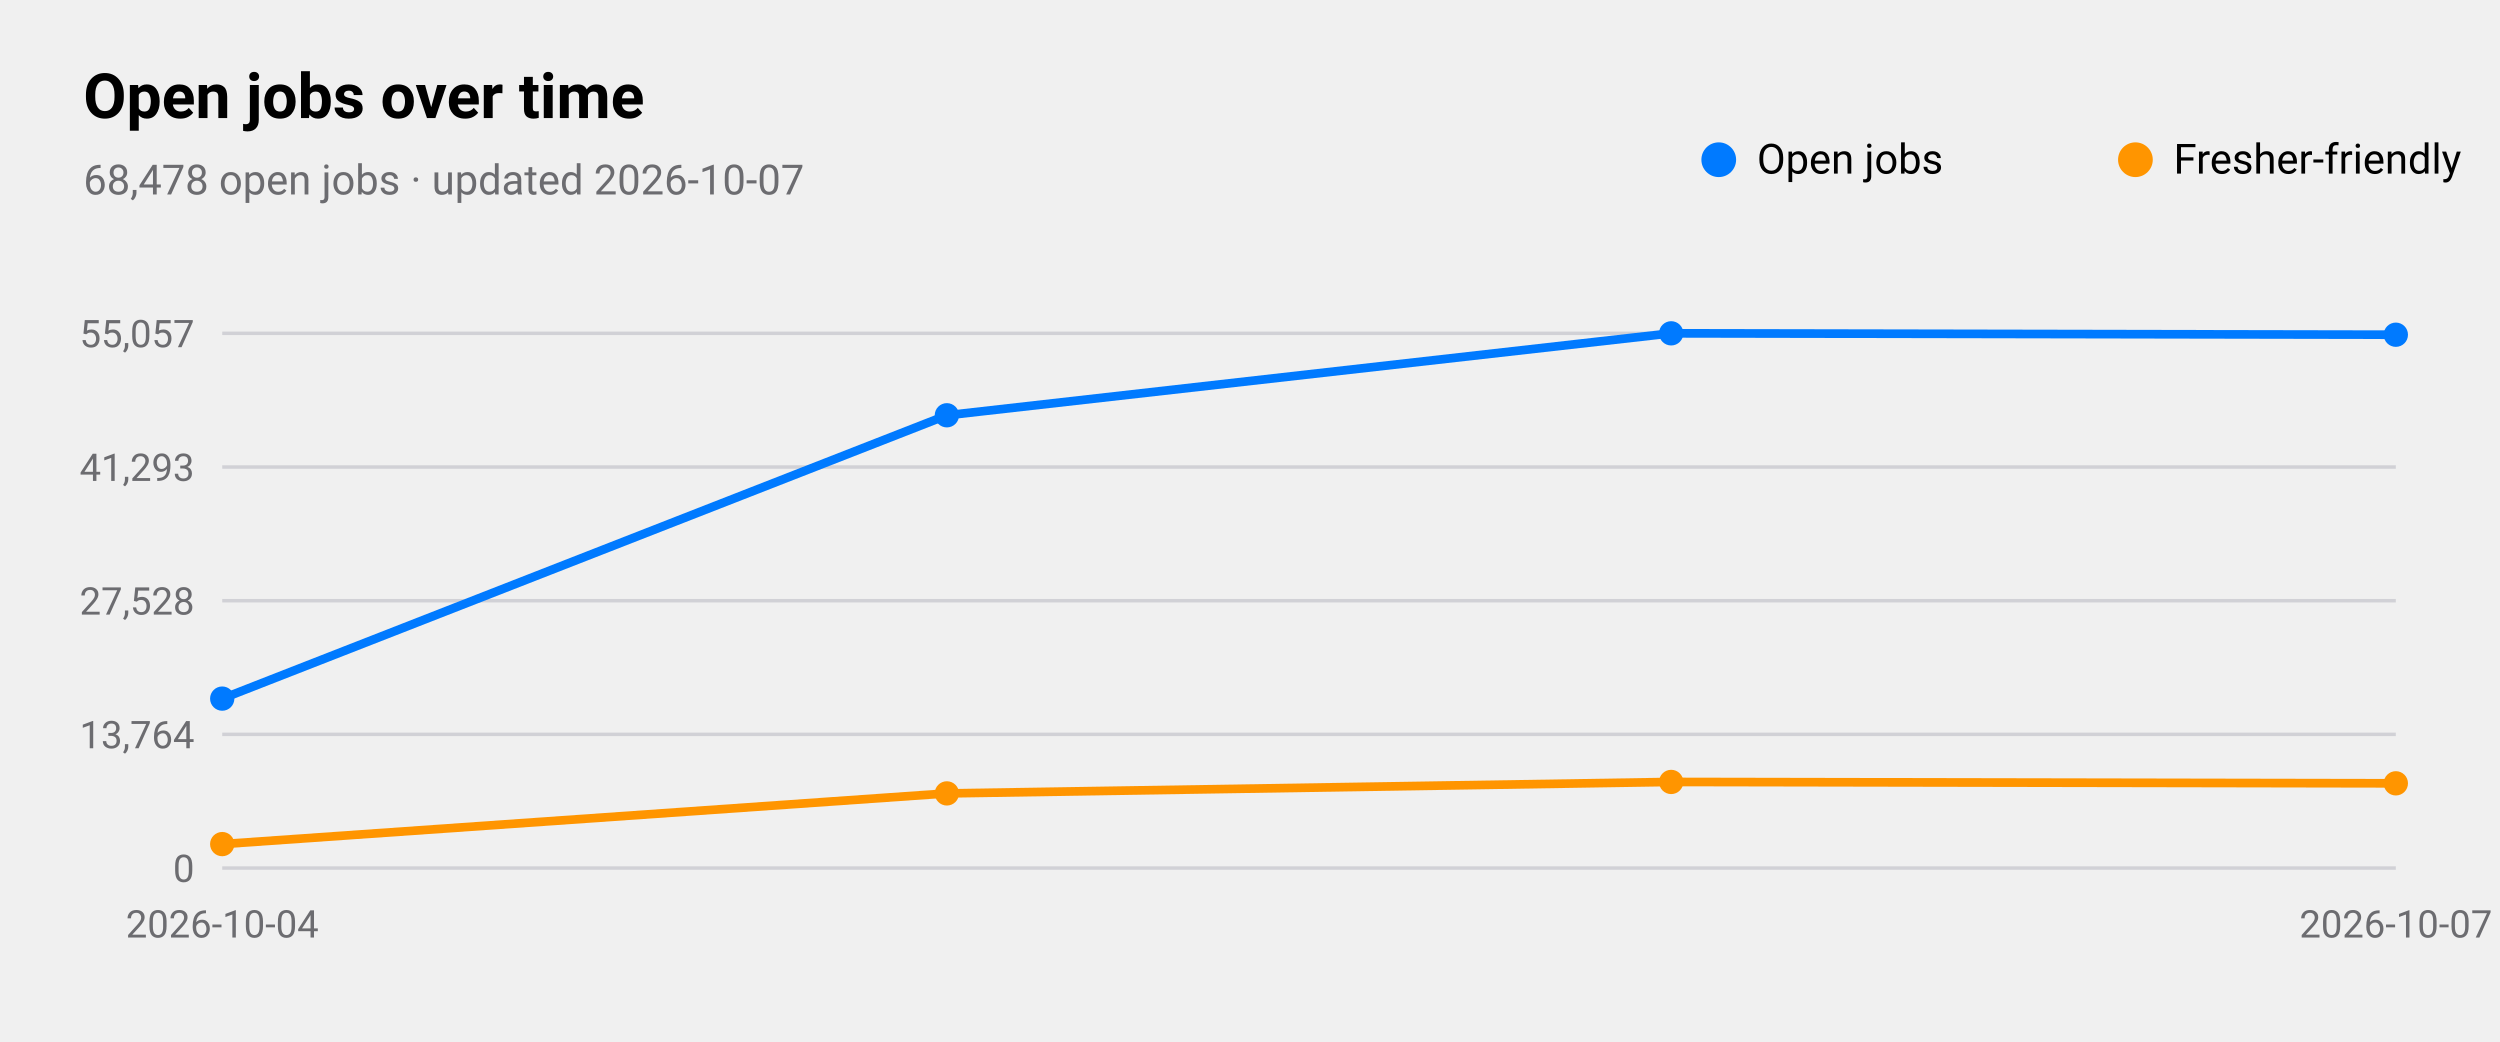
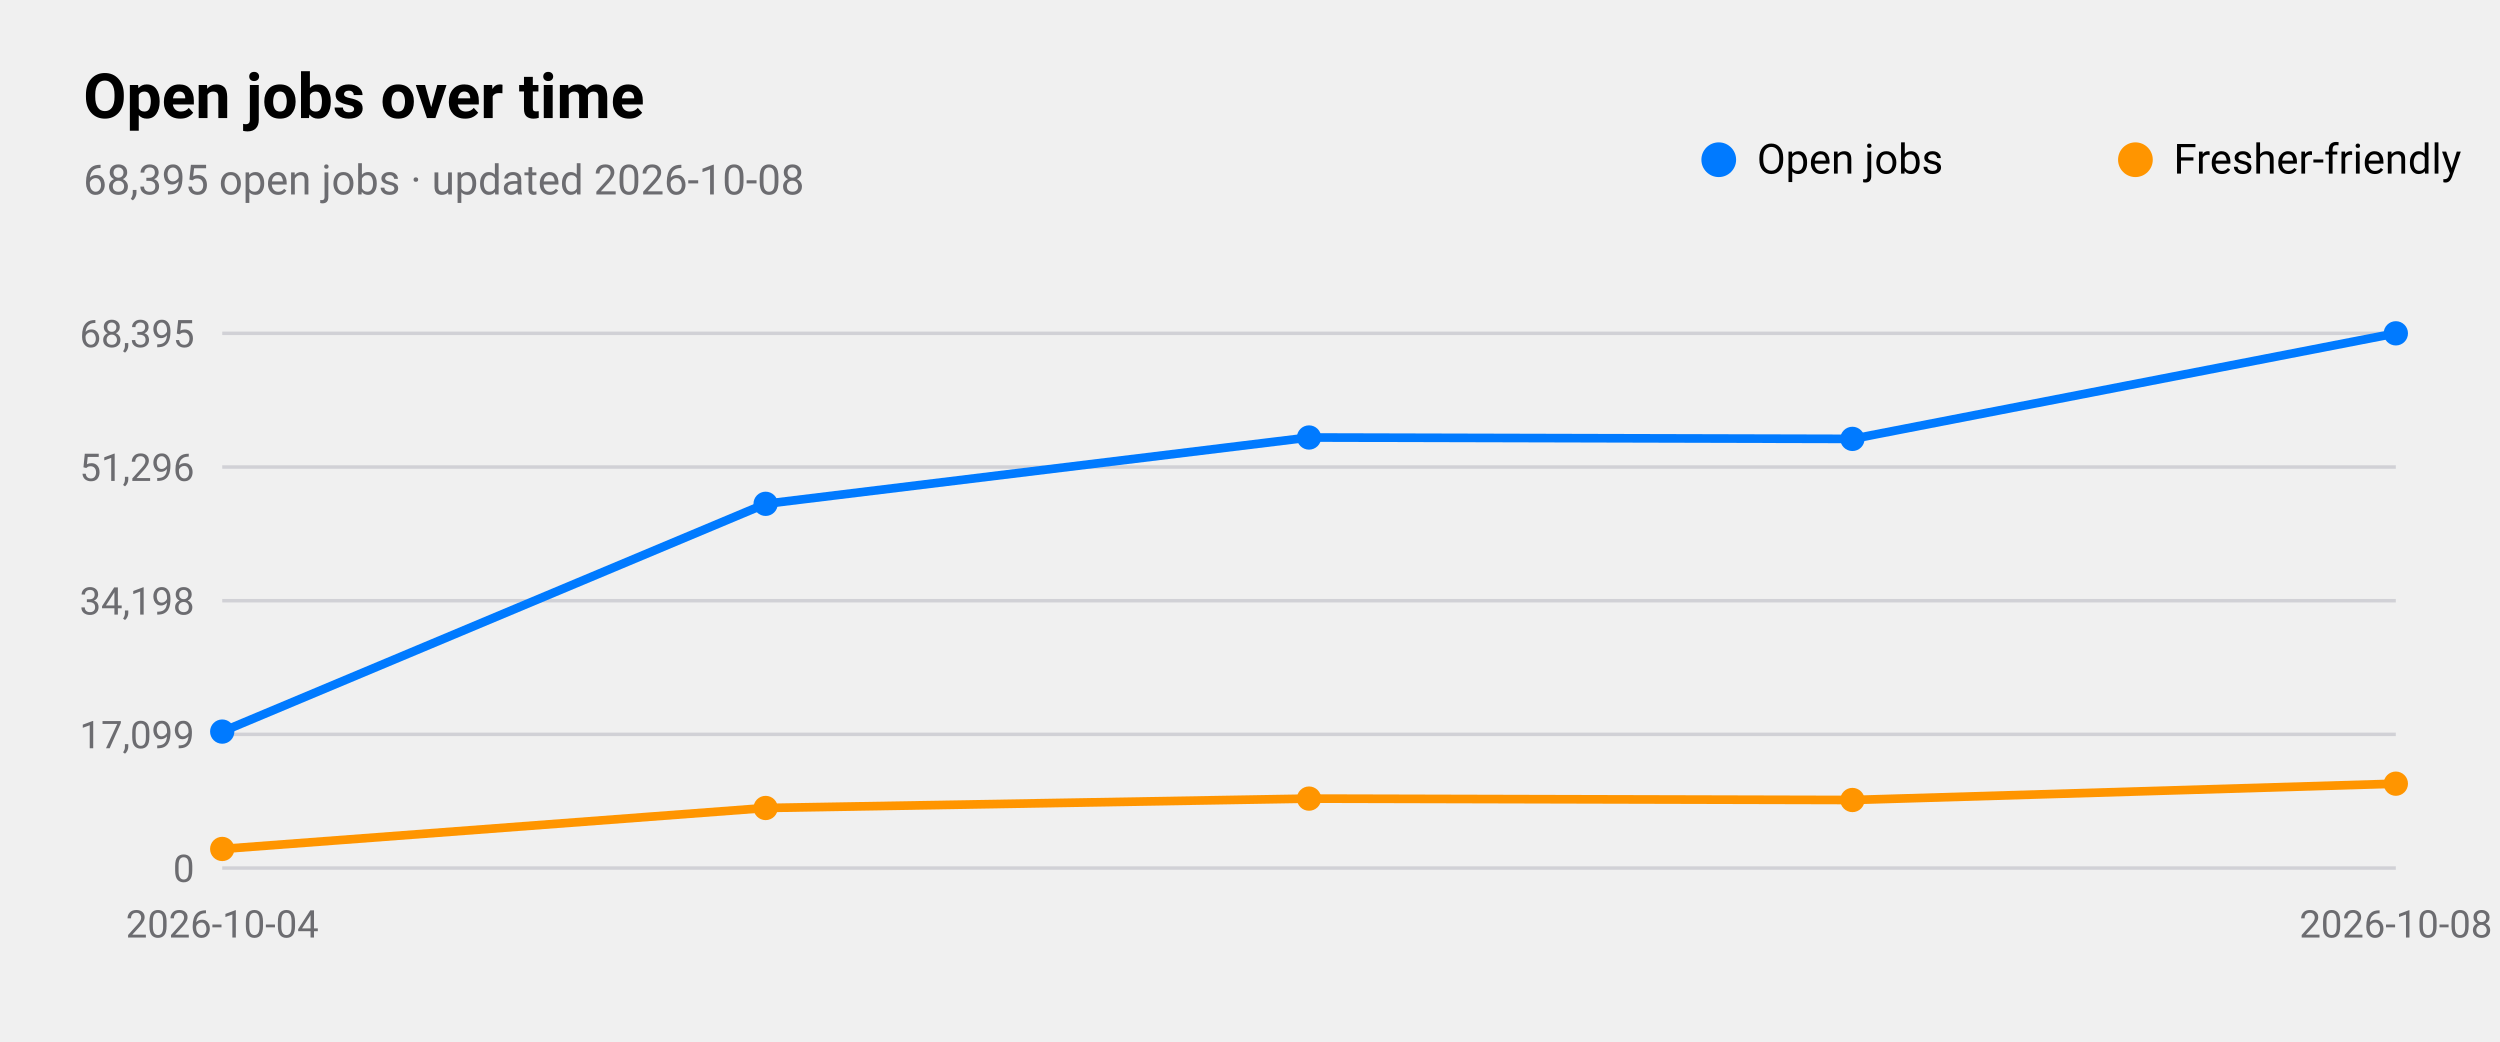
<svg xmlns="http://www.w3.org/2000/svg" viewBox="0 0 720 300" width="720" height="300" role="img" aria-label="Open jobs over time">
  <style>
text{font-family:-apple-system,BlinkMacSystemFont,"SF Pro Text","Helvetica Neue","Segoe UI",Roboto,sans-serif;fill:#000}
.sub,.val,.axis{fill:#6c6c70}.bar{fill:#007aff}.track{fill:#e5e5ea}.grid{stroke:#d1d1d6}
.l1{fill:none;stroke:#007aff;stroke-width:2.5}.d1{fill:#007aff}.l2{fill:none;stroke:#ff9500;stroke-width:2.5}.d2{fill:#ff9500}
.l3{fill:none;stroke:#34c759;stroke-width:2.5}.d3{fill:#34c759}.l4{fill:none;stroke:#af52de;stroke-width:2.5}.d4{fill:#af52de}
.l5{fill:none;stroke:#ff3b30;stroke-width:2.5}.d5{fill:#ff3b30}.l6{fill:none;stroke:#00b8d4;stroke-width:2.5}.d6{fill:#00b8d4}
@media(prefers-color-scheme:dark){text{fill:#fff}.sub,.val,.axis{fill:#98989d}.bar{fill:#0a84ff}.track{fill:#2c2c2e}.grid{stroke:#38383a}
.l1{stroke:#0a84ff}.d1{fill:#0a84ff}.l2{stroke:#ff9f0a}.d2{fill:#ff9f0a}
.l3{stroke:#30d158}.d3{fill:#30d158}.l4{stroke:#bf5af2}.d4{fill:#bf5af2}.l5{stroke:#ff453a}.d5{fill:#ff453a}.l6{stroke:#40cbe0}.d6{fill:#40cbe0}}
</style>
  <text x="24" y="34" font-size="18" font-weight="600">Open jobs over time</text>
-   <text class="sub" x="24" y="56" font-size="12">68,478 open jobs · updated 2026-10-07</text>
+   <text class="sub" x="24" y="56" font-size="12">68,395 open jobs · updated 2026-10-08</text>
  <line class="grid" x1="64" x2="690" y1="250.0" y2="250.0" />
  <text class="axis" x="56" y="254.0" font-size="11" text-anchor="end">0</text>
  <line class="grid" x1="64" x2="690" y1="211.5" y2="211.5" />
-   <text class="axis" x="56" y="215.5" font-size="11" text-anchor="end">13,764</text>
+   <text class="axis" x="56" y="215.5" font-size="11" text-anchor="end">17,099</text>
  <line class="grid" x1="64" x2="690" y1="173.0" y2="173.0" />
-   <text class="axis" x="56" y="177.0" font-size="11" text-anchor="end">27,528</text>
+   <text class="axis" x="56" y="177.0" font-size="11" text-anchor="end">34,198</text>
  <line class="grid" x1="64" x2="690" y1="134.5" y2="134.5" />
-   <text class="axis" x="56" y="138.5" font-size="11" text-anchor="end">41,293</text>
+   <text class="axis" x="56" y="138.5" font-size="11" text-anchor="end">51,296</text>
  <line class="grid" x1="64" x2="690" y1="96.0" y2="96.0" />
-   <text class="axis" x="56" y="100.0" font-size="11" text-anchor="end">55,057</text>
+   <text class="axis" x="56" y="100.0" font-size="11" text-anchor="end">68,395</text>
  <text class="axis" x="64.0" y="270" font-size="11" text-anchor="middle">2026-10-04</text>
-   <text class="axis" x="690.0" y="270" font-size="11" text-anchor="middle">2026-10-07</text>
-   <polyline class="l1" points="64.0,201.2 272.7,119.6 481.3,96.0 690.0,96.4" />
-   <circle class="d1" cx="64.0" cy="201.2" r="3.5" />
-   <circle class="d1" cx="272.7" cy="119.6" r="3.5" />
-   <circle class="d1" cx="481.3" cy="96.0" r="3.5" />
-   <circle class="d1" cx="690.0" cy="96.4" r="3.5" />
+   <text class="axis" x="690.0" y="270" font-size="11" text-anchor="middle">2026-10-08</text>
+   <polyline class="l1" points="64.0,210.7 220.5,145.1 377.0,126.0 533.5,126.4 690.0,96.0" />
+   <circle class="d1" cx="64.0" cy="210.7" r="3.5" />
+   <circle class="d1" cx="220.5" cy="145.1" r="3.5" />
+   <circle class="d1" cx="377.0" cy="126.0" r="3.5" />
+   <circle class="d1" cx="533.5" cy="126.4" r="3.5" />
+   <circle class="d1" cx="690.0" cy="96.0" r="3.5" />
  <circle class="d1" cx="495" cy="46" r="5" />
  <text x="506" y="50" font-size="12">Open jobs</text>
-   <polyline class="l2" points="64.0,243.1 272.7,228.5 481.3,225.2 690.0,225.6" />
-   <circle class="d2" cx="64.0" cy="243.1" r="3.5" />
-   <circle class="d2" cx="272.7" cy="228.5" r="3.5" />
-   <circle class="d2" cx="481.3" cy="225.2" r="3.5" />
-   <circle class="d2" cx="690.0" cy="225.6" r="3.5" />
+   <polyline class="l2" points="64.0,244.5 220.5,232.7 377.0,230.0 533.5,230.4 690.0,225.7" />
+   <circle class="d2" cx="64.0" cy="244.5" r="3.5" />
+   <circle class="d2" cx="220.5" cy="232.7" r="3.5" />
+   <circle class="d2" cx="377.0" cy="230.0" r="3.5" />
+   <circle class="d2" cx="533.5" cy="230.4" r="3.5" />
+   <circle class="d2" cx="690.0" cy="225.7" r="3.5" />
  <circle class="d2" cx="615" cy="46" r="5" />
  <text x="626" y="50" font-size="12">Fresher-friendly</text>
</svg>
